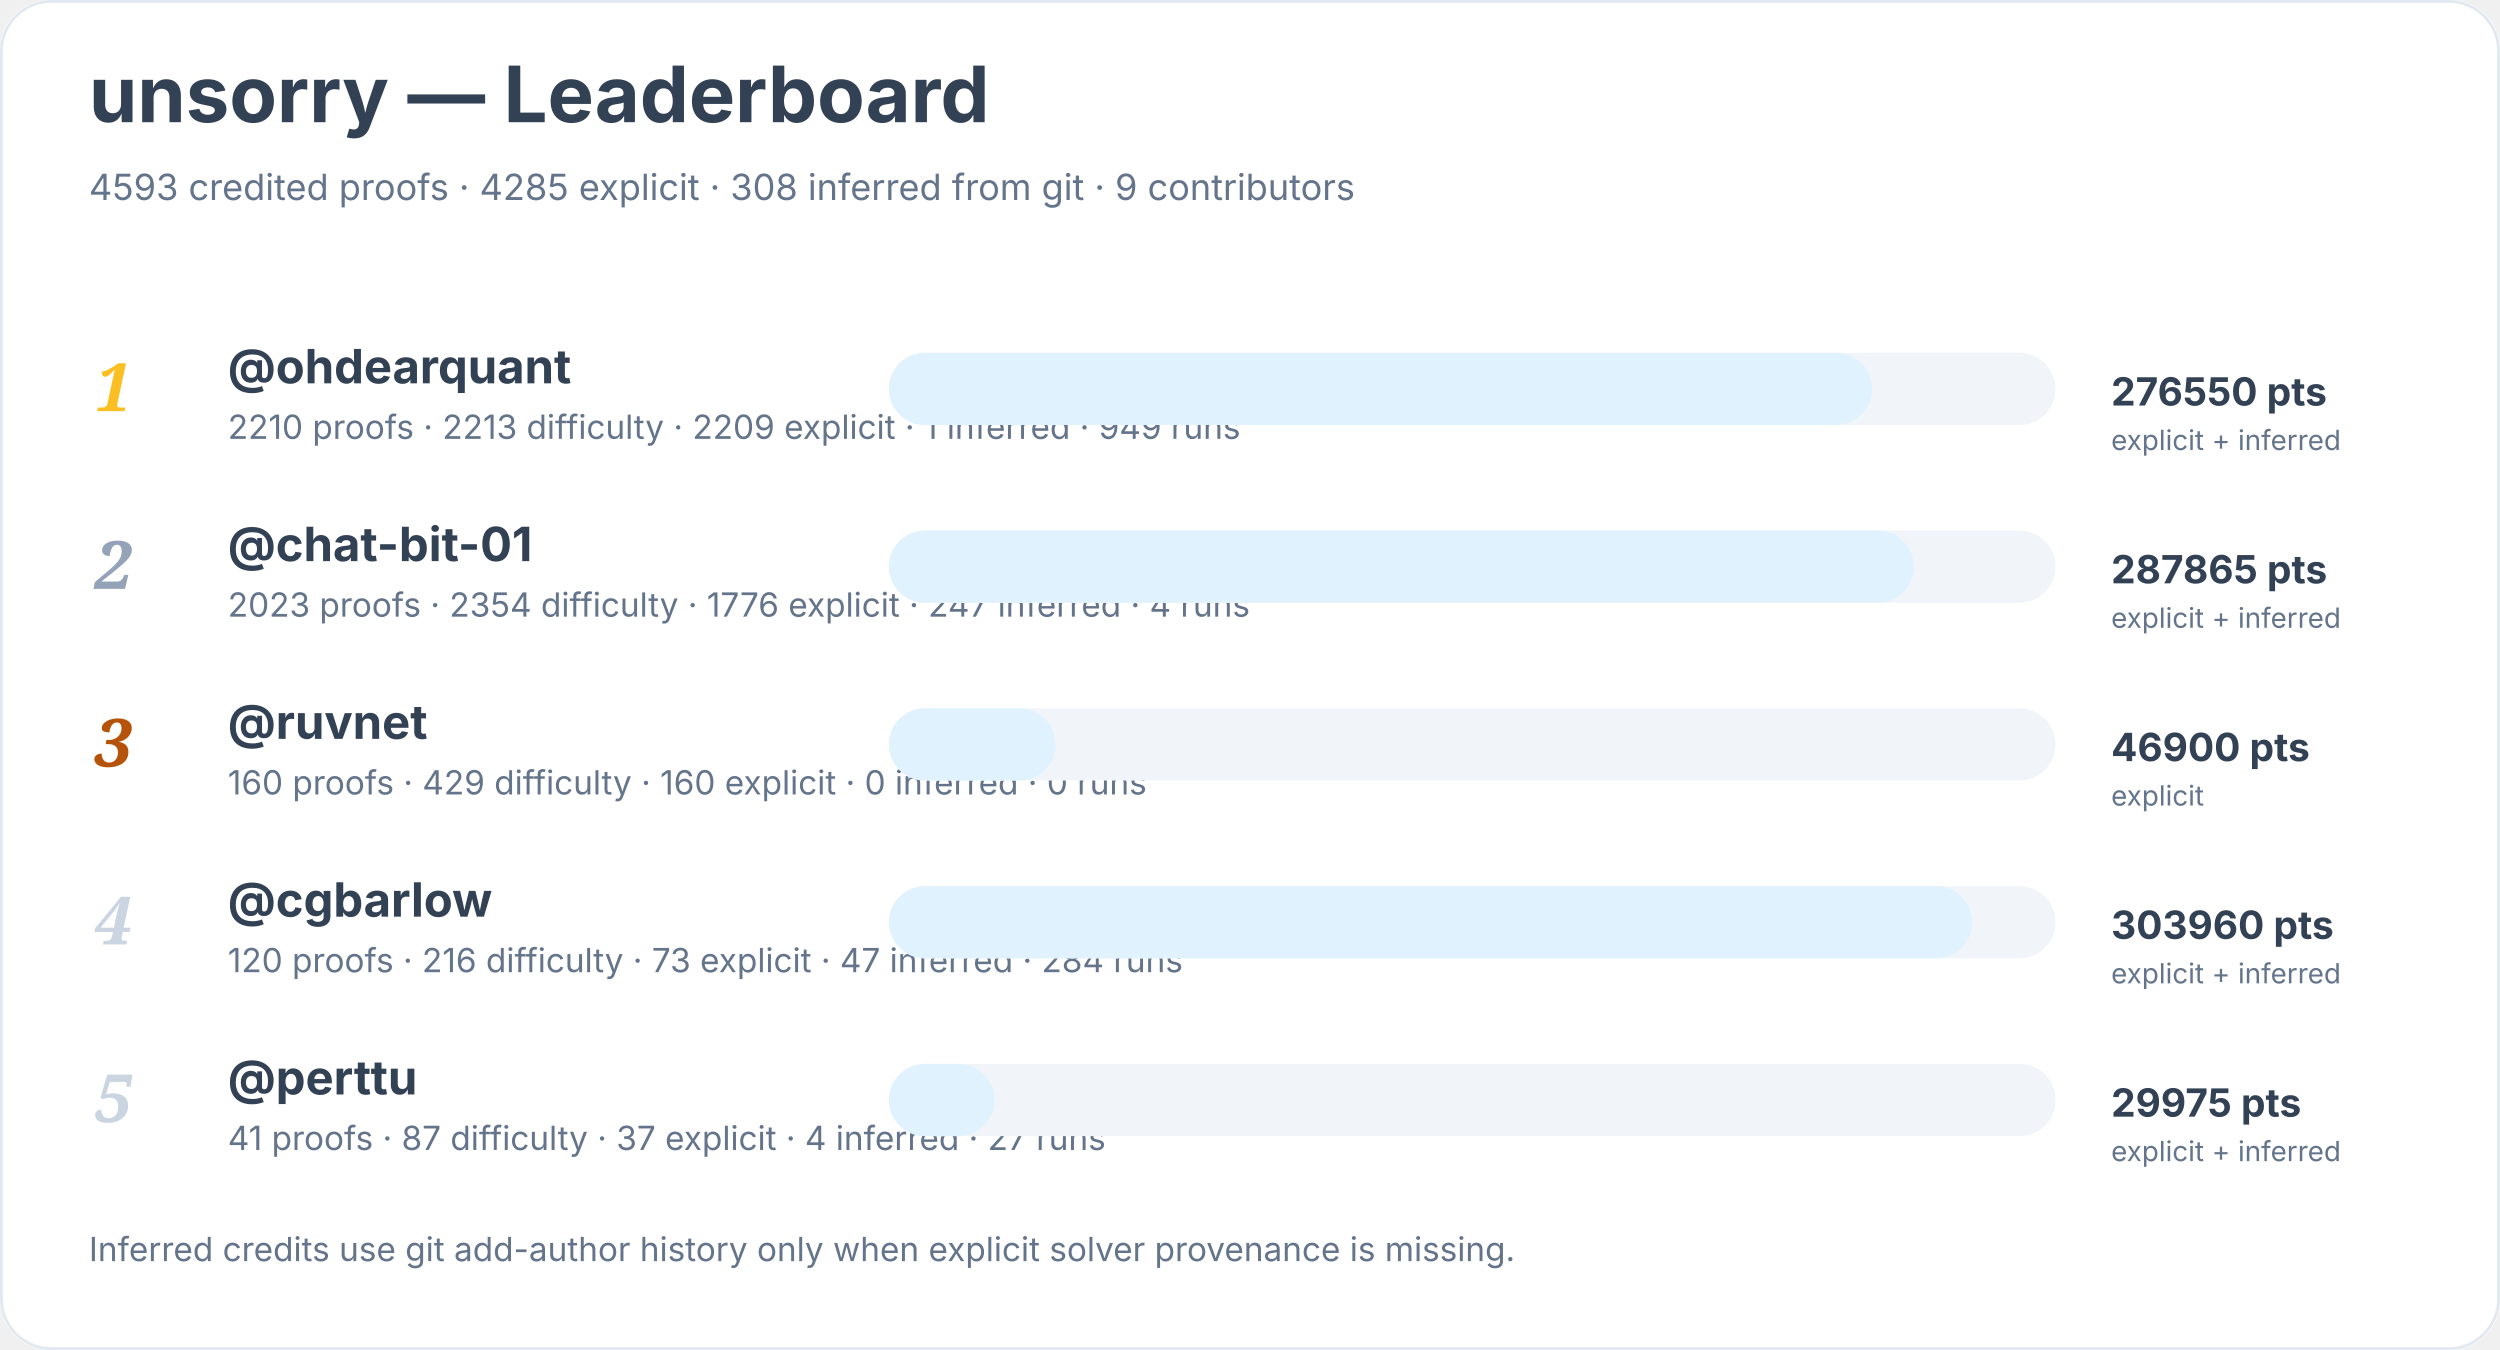
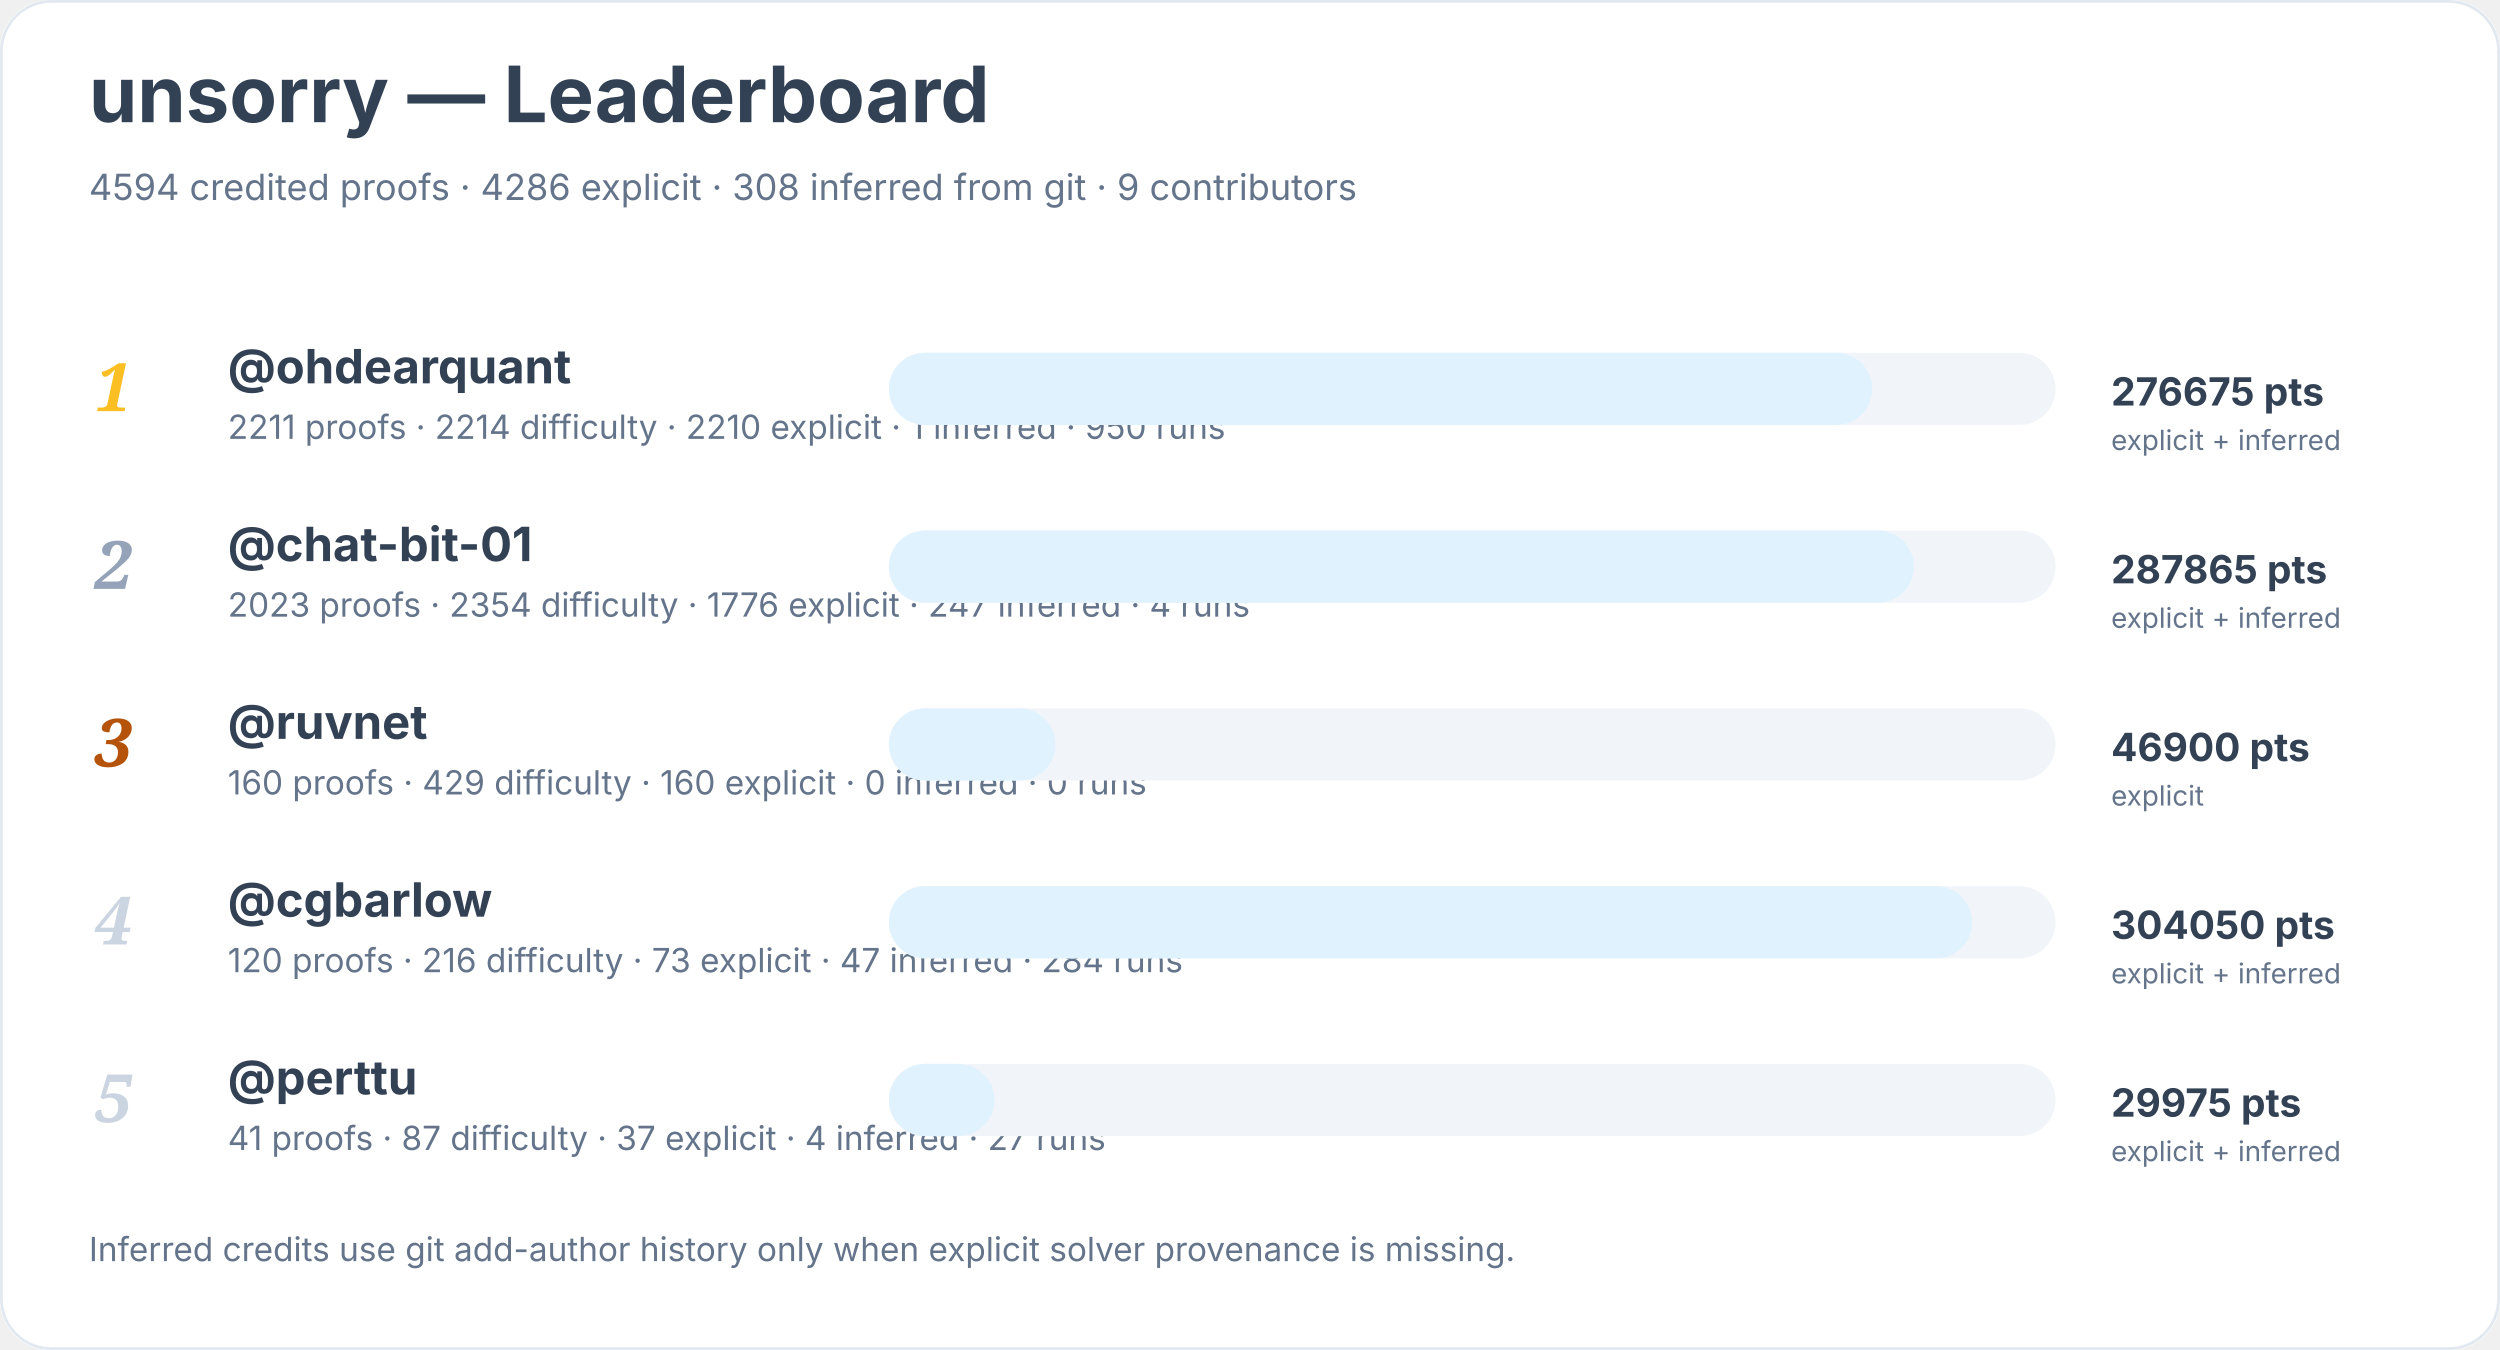
<svg xmlns="http://www.w3.org/2000/svg" width="900" height="486" viewBox="0 0 900 486" role="img" aria-labelledby="title desc">
  <rect width="900" height="100%" rx="18" fill="#ffffff" />
  <rect x="0.5" y="0.5" width="899" height="485" rx="18" fill="none" stroke="#e2e8f0" />
  <text x="32" y="44" font-family="Inter, system-ui, sans-serif" font-size="28" font-weight="700" fill="#334155">unsorry — Leaderboard</text>
-   <text x="32" y="72" font-family="Inter, system-ui, sans-serif" font-size="13" fill="#64748b">4593 credited proofs · 4285 explicit · 308 inferred from git · 9 contributors</text>
+   <text x="32" y="72" font-family="Inter, system-ui, sans-serif" font-size="13" fill="#64748b">4594 credited proofs · 4286 explicit · 308 inferred from git · 9 contributors</text>
  <text x="34" y="148" font-family="Georgia, serif" font-size="24" font-style="italic" font-weight="700" fill="#fbbf24">1</text>
  <a href="https://github.com/ohdearquant">
    <text x="82" y="138" font-family="Inter, system-ui, sans-serif" font-size="17" font-weight="650" fill="#334155">@ohdearquant</text>
  </a>
-   <text x="82" y="158" font-family="Inter, system-ui, sans-serif" font-size="12" fill="#64748b">2210 proofs · 2213 difficulty · 2209 explicit · 1 inferred · 949 runs</text>
+   <text x="82" y="158" font-family="Inter, system-ui, sans-serif" font-size="12" fill="#64748b">2211 proofs · 2214 difficulty · 2210 explicit · 1 inferred · 950 runs</text>
  <rect x="320" y="127" width="420" height="26" rx="13" fill="#f1f5f9" />
  <rect x="320" y="127" width="354" height="26" rx="13" fill="#e0f2fe" />
-   <text x="760" y="146" font-family="Inter, system-ui, sans-serif" font-size="14" font-weight="700" fill="#334155">276550 pts</text>
+   <text x="760" y="146" font-family="Inter, system-ui, sans-serif" font-size="14" font-weight="700" fill="#334155">276675 pts</text>
  <text x="760" y="162" font-family="Inter, system-ui, sans-serif" font-size="10" fill="#64748b">explicit + inferred</text>
  <text x="34" y="212" font-family="Georgia, serif" font-size="24" font-style="italic" font-weight="700" fill="#94a3b8">2</text>
  <a href="https://github.com/chat-bit-01">
    <text x="82" y="202" font-family="Inter, system-ui, sans-serif" font-size="17" font-weight="650" fill="#334155">@chat-bit-01</text>
  </a>
  <text x="82" y="222" font-family="Inter, system-ui, sans-serif" font-size="12" fill="#64748b">2023 proofs · 2354 difficulty · 1776 explicit · 247 inferred · 4 runs</text>
  <rect x="320" y="191" width="420" height="26" rx="13" fill="#f1f5f9" />
  <rect x="320" y="191" width="369" height="26" rx="13" fill="#e0f2fe" />
  <text x="760" y="210" font-family="Inter, system-ui, sans-serif" font-size="14" font-weight="700" fill="#334155">287865 pts</text>
  <text x="760" y="226" font-family="Inter, system-ui, sans-serif" font-size="10" fill="#64748b">explicit + inferred</text>
  <text x="34" y="276" font-family="Georgia, serif" font-size="24" font-style="italic" font-weight="700" fill="#b45309">3</text>
  <a href="https://github.com/ruvnet">
    <text x="82" y="266" font-family="Inter, system-ui, sans-serif" font-size="17" font-weight="650" fill="#334155">@ruvnet</text>
  </a>
  <text x="82" y="286" font-family="Inter, system-ui, sans-serif" font-size="12" fill="#64748b">160 proofs · 429 difficulty · 160 explicit · 0 inferred · 0 runs</text>
  <rect x="320" y="255" width="420" height="26" rx="13" fill="#f1f5f9" />
  <rect x="320" y="255" width="60" height="26" rx="13" fill="#e0f2fe" />
  <text x="760" y="274" font-family="Inter, system-ui, sans-serif" font-size="14" font-weight="700" fill="#334155">46900 pts</text>
  <text x="760" y="290" font-family="Inter, system-ui, sans-serif" font-size="10" fill="#64748b">explicit</text>
  <text x="34" y="340" font-family="Georgia, serif" font-size="24" font-style="italic" font-weight="700" fill="#cbd5e1">4</text>
  <a href="https://github.com/cgbarlow">
    <text x="82" y="330" font-family="Inter, system-ui, sans-serif" font-size="17" font-weight="650" fill="#334155">@cgbarlow</text>
  </a>
  <text x="82" y="350" font-family="Inter, system-ui, sans-serif" font-size="12" fill="#64748b">120 proofs · 216 difficulty · 73 explicit · 47 inferred · 284 runs</text>
  <rect x="320" y="319" width="420" height="26" rx="13" fill="#f1f5f9" />
  <rect x="320" y="319" width="390" height="26" rx="13" fill="#e0f2fe" />
-   <text x="760" y="338" font-family="Inter, system-ui, sans-serif" font-size="14" font-weight="700" fill="#334155">303960 pts</text>
+   <text x="760" y="338" font-family="Inter, system-ui, sans-serif" font-size="14" font-weight="700" fill="#334155">304050 pts</text>
  <text x="760" y="354" font-family="Inter, system-ui, sans-serif" font-size="10" fill="#64748b">explicit + inferred</text>
  <text x="34" y="404" font-family="Georgia, serif" font-size="24" font-style="italic" font-weight="700" fill="#cbd5e1">5</text>
  <a href="https://github.com/perttu">
    <text x="82" y="394" font-family="Inter, system-ui, sans-serif" font-size="17" font-weight="650" fill="#334155">@perttu</text>
  </a>
  <text x="82" y="414" font-family="Inter, system-ui, sans-serif" font-size="12" fill="#64748b">41 proofs · 87 difficulty · 37 explicit · 4 inferred · 27 runs</text>
  <rect x="320" y="383" width="420" height="26" rx="13" fill="#f1f5f9" />
  <rect x="320" y="383" width="38" height="26" rx="13" fill="#e0f2fe" />
  <text x="760" y="402" font-family="Inter, system-ui, sans-serif" font-size="14" font-weight="700" fill="#334155">29975 pts</text>
  <text x="760" y="418" font-family="Inter, system-ui, sans-serif" font-size="10" fill="#64748b">explicit + inferred</text>
  <text x="32" y="454" font-family="Inter, system-ui, sans-serif" font-size="12" fill="#64748b">Inferred credits use git add-author history only when explicit solver provenance is missing.</text>
</svg>
